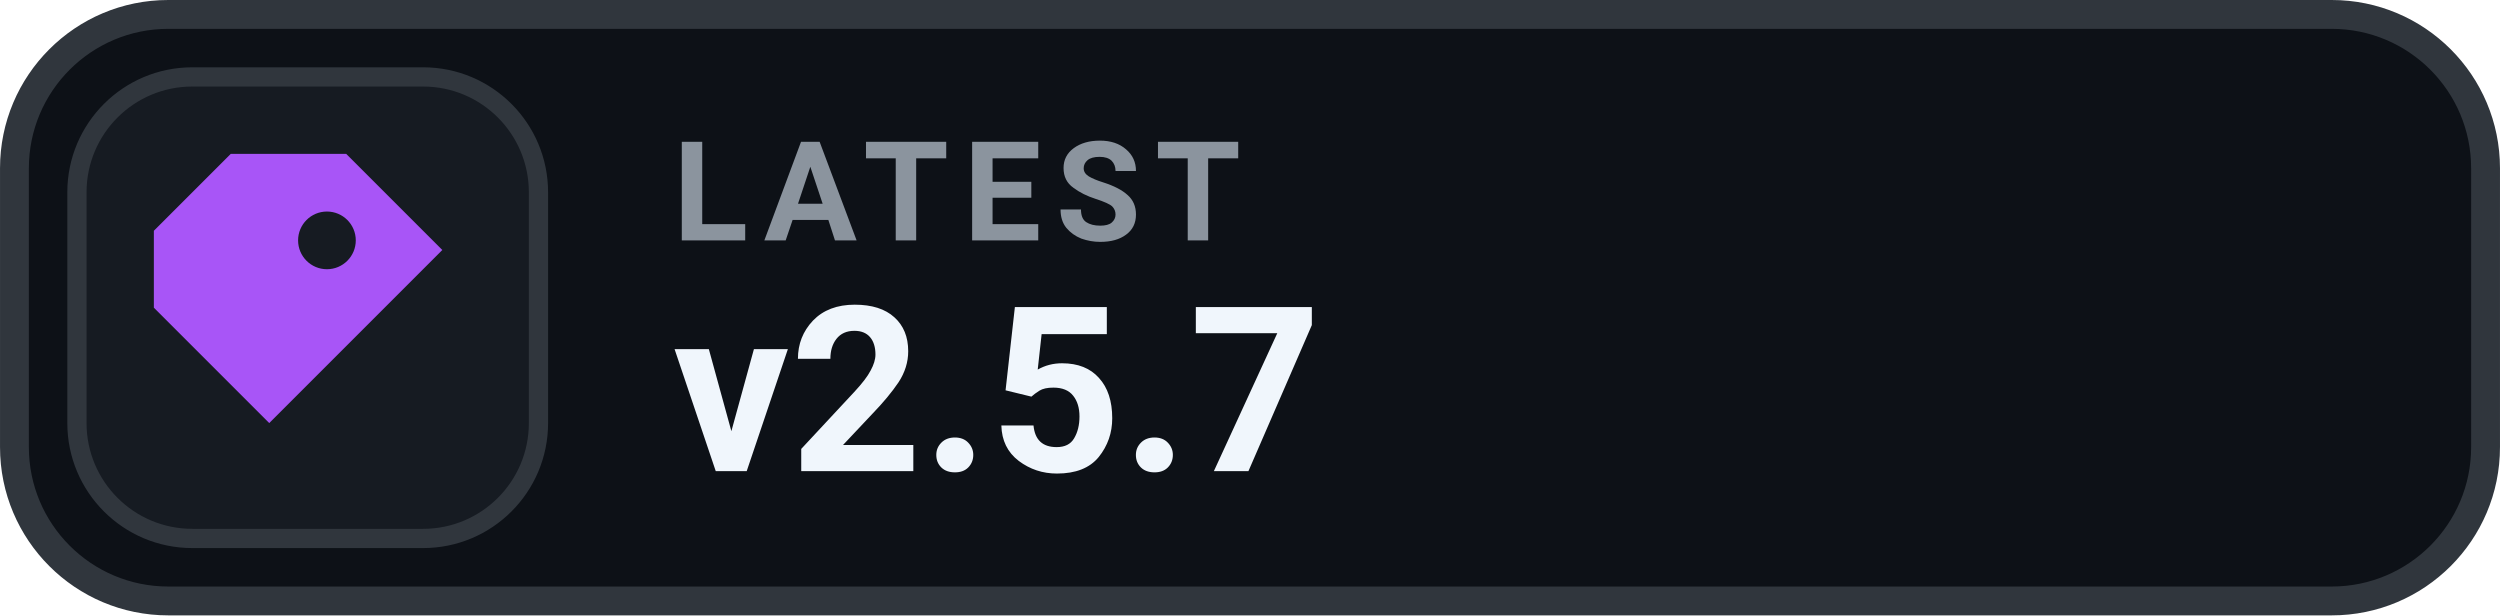
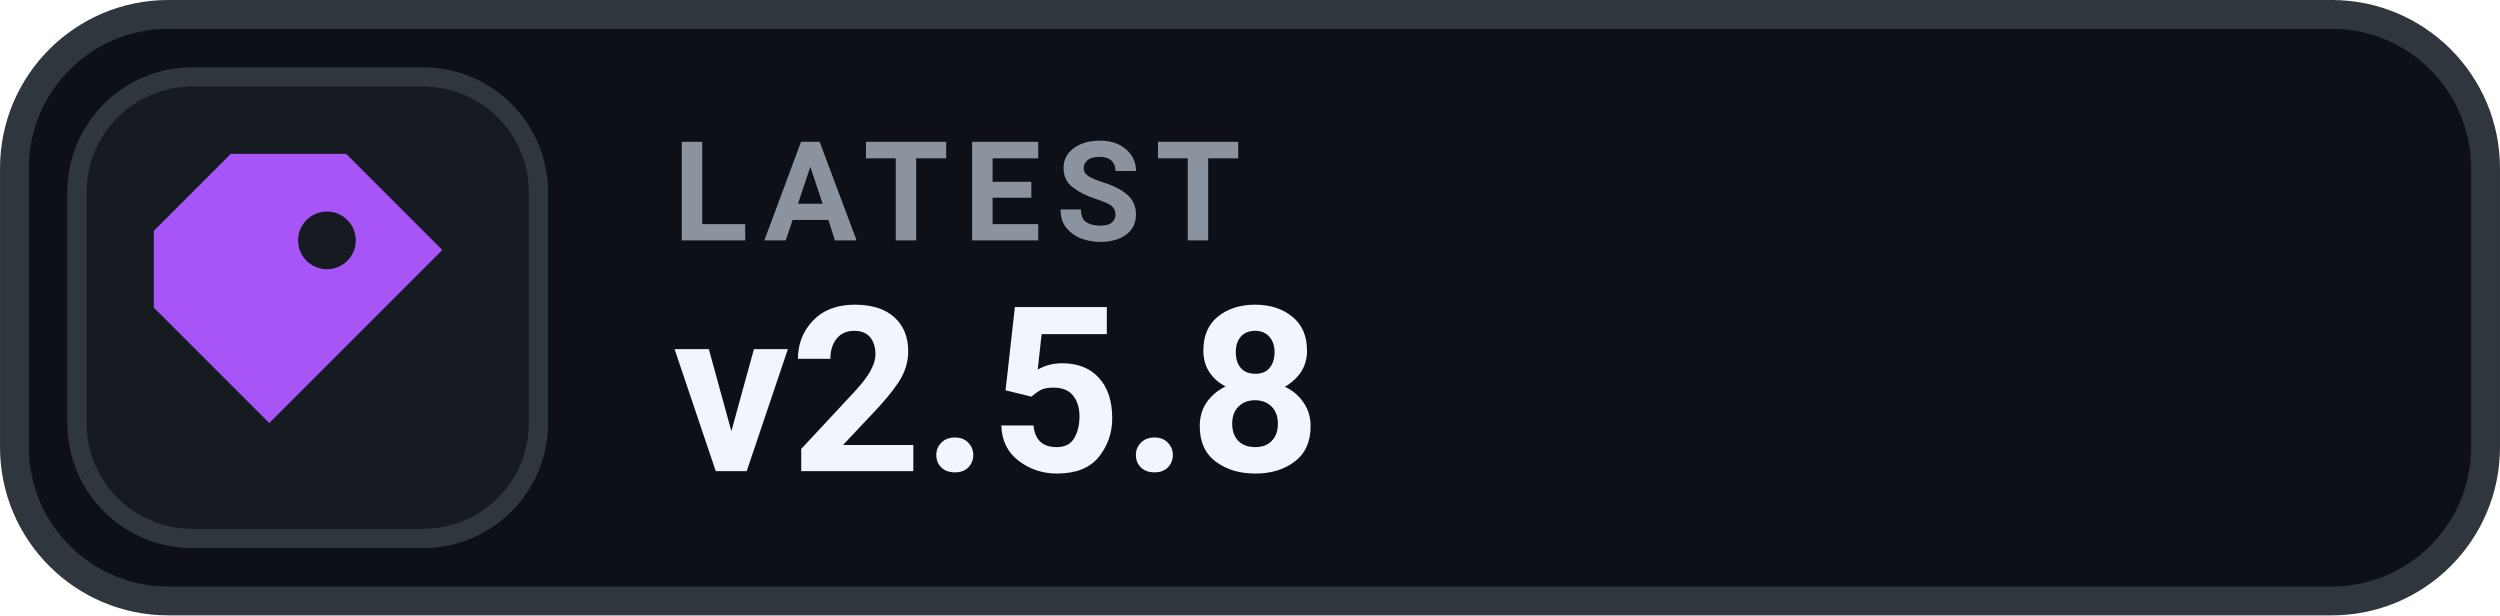
- <svg xmlns="http://www.w3.org/2000/svg" width="126" height="31.015" viewBox="0 0 130 32" role="img" aria-label="LATEST v2.5.7">
+ <svg xmlns="http://www.w3.org/2000/svg" width="126" height="31.015" viewBox="0 0 130 32" role="img" aria-label="LATEST v2.5.8">
  <rect x=".75" y=".75" width="128.5" height="30.5" rx="8" fill="#0D1117" stroke="#30363D" stroke-width="1.5" />
  <rect x="4" y="4" width="24" height="24" rx="6" fill="#161B22" stroke="#30363D" stroke-width="1" />
  <g transform="translate(16 16)" style="color:#A855F7;">
    <path d="M-4 -8 h6 l5 5 -9 9 -6 -6 v-4 Z M1 -5 a1.5 1.5 0 1 0 0 3 A1.5 1.5 0 0 0 1 -5 Z" fill="currentColor" />
  </g>
  <text x="35" y="12.5" fill="#8B949E" font-family="-apple-system,BlinkMacSystemFont,'Segoe UI',Roboto,Helvetica,Arial,sans-serif" font-size="7.2" font-weight="700" letter-spacing=".75">LATEST</text>
-   <text x="35" y="24.5" fill="#F0F6FC" font-family="-apple-system,BlinkMacSystemFont,'Segoe UI',Roboto,Helvetica,Arial,sans-serif" font-size="12" font-weight="700">v2.5.7</text>
+   <text x="35" y="24.5" fill="#F0F6FC" font-family="-apple-system,BlinkMacSystemFont,'Segoe UI',Roboto,Helvetica,Arial,sans-serif" font-size="12" font-weight="700">v2.5.8</text>
</svg>
